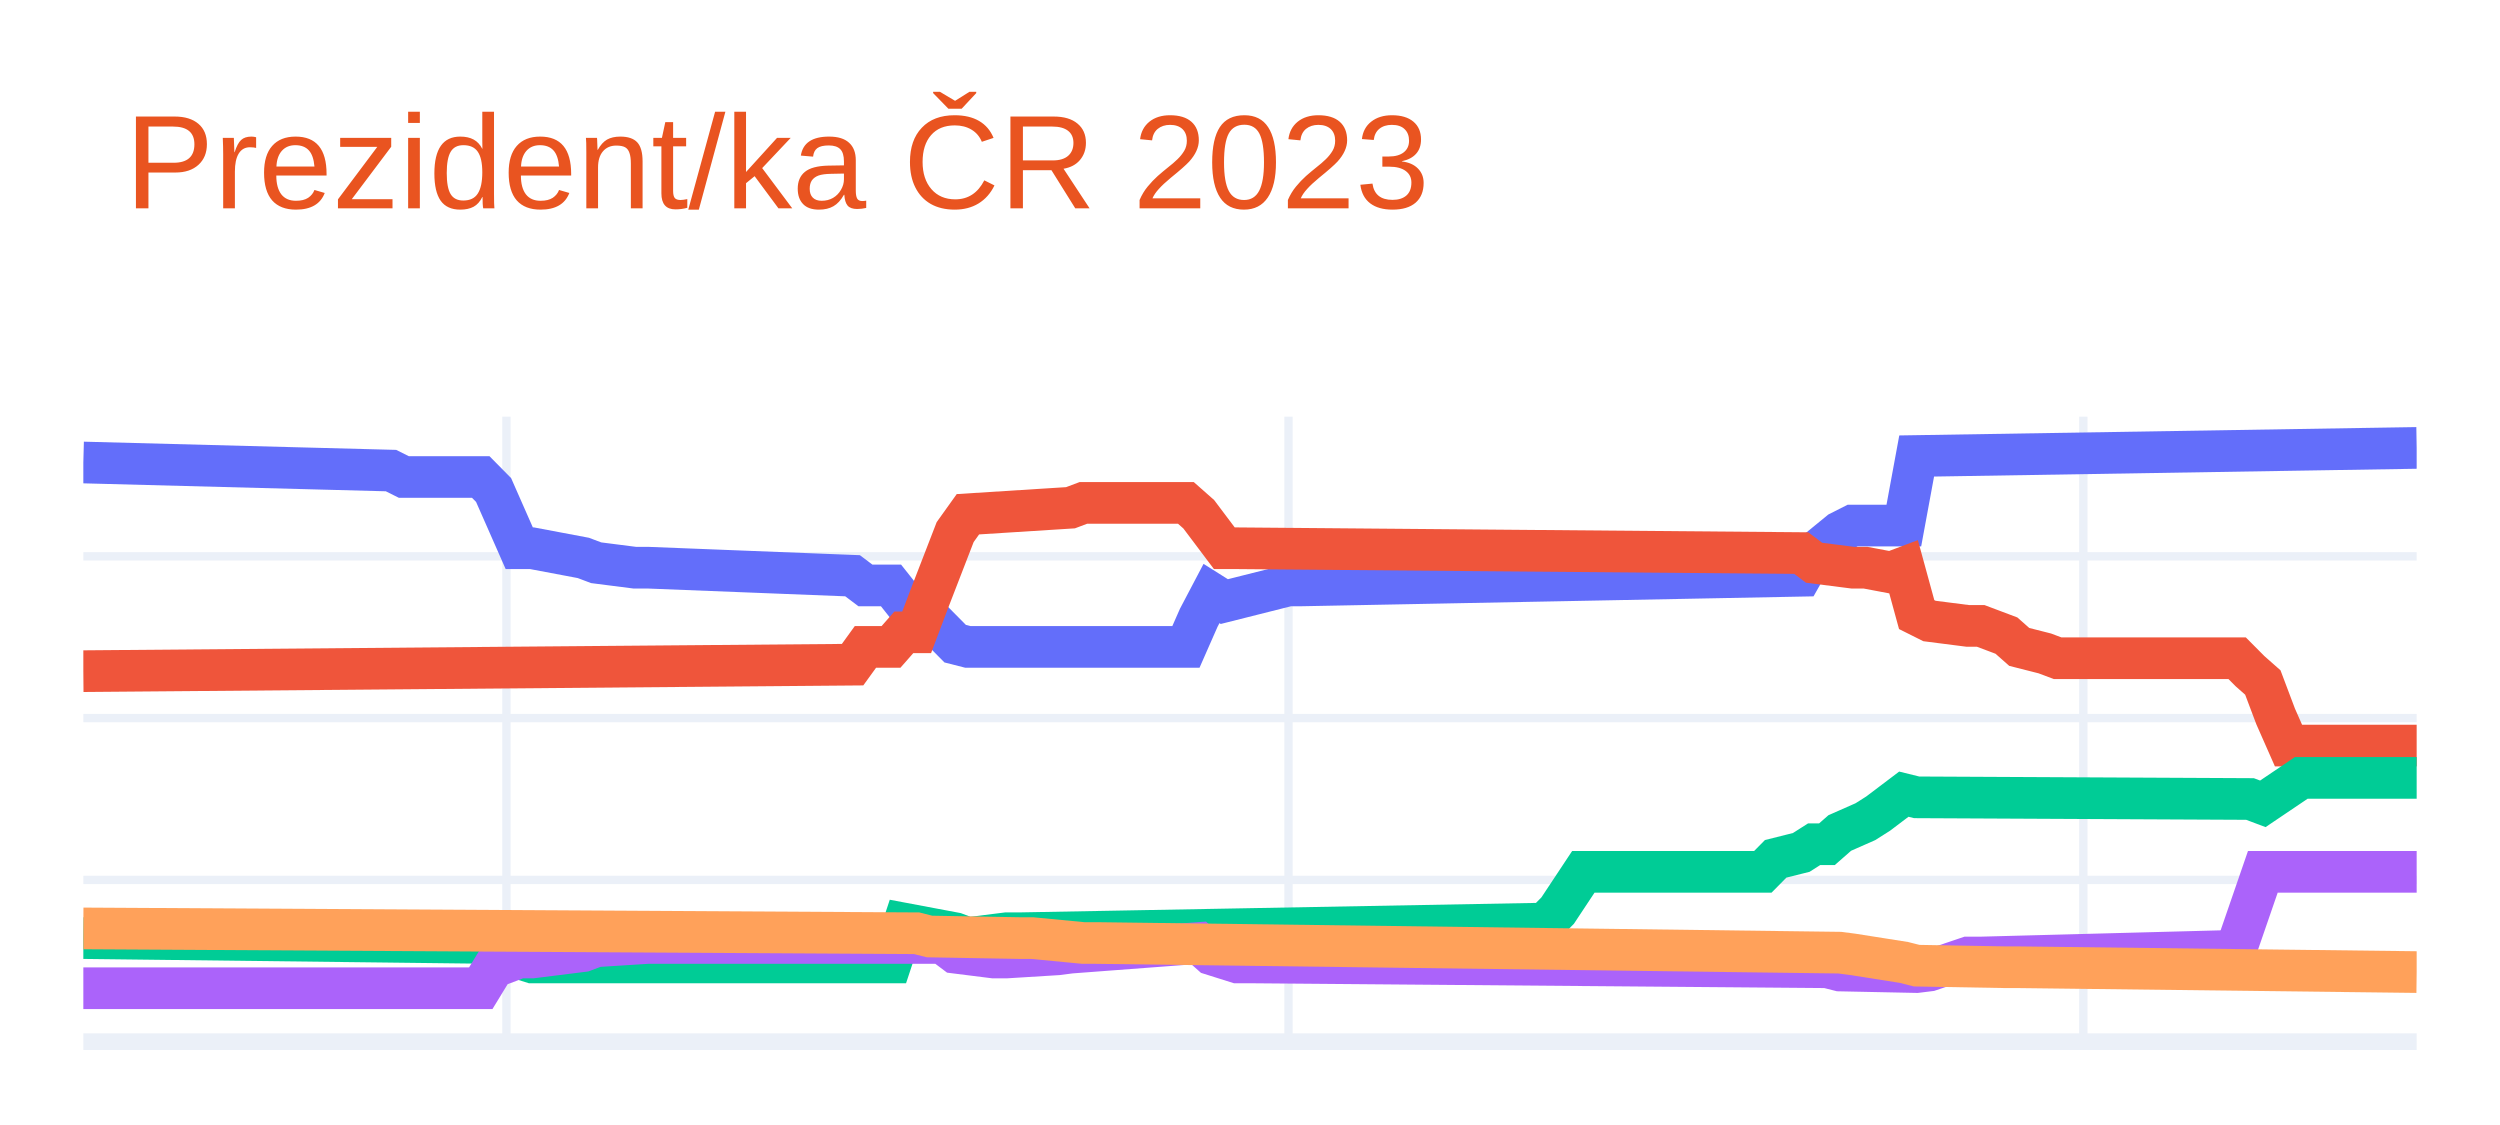
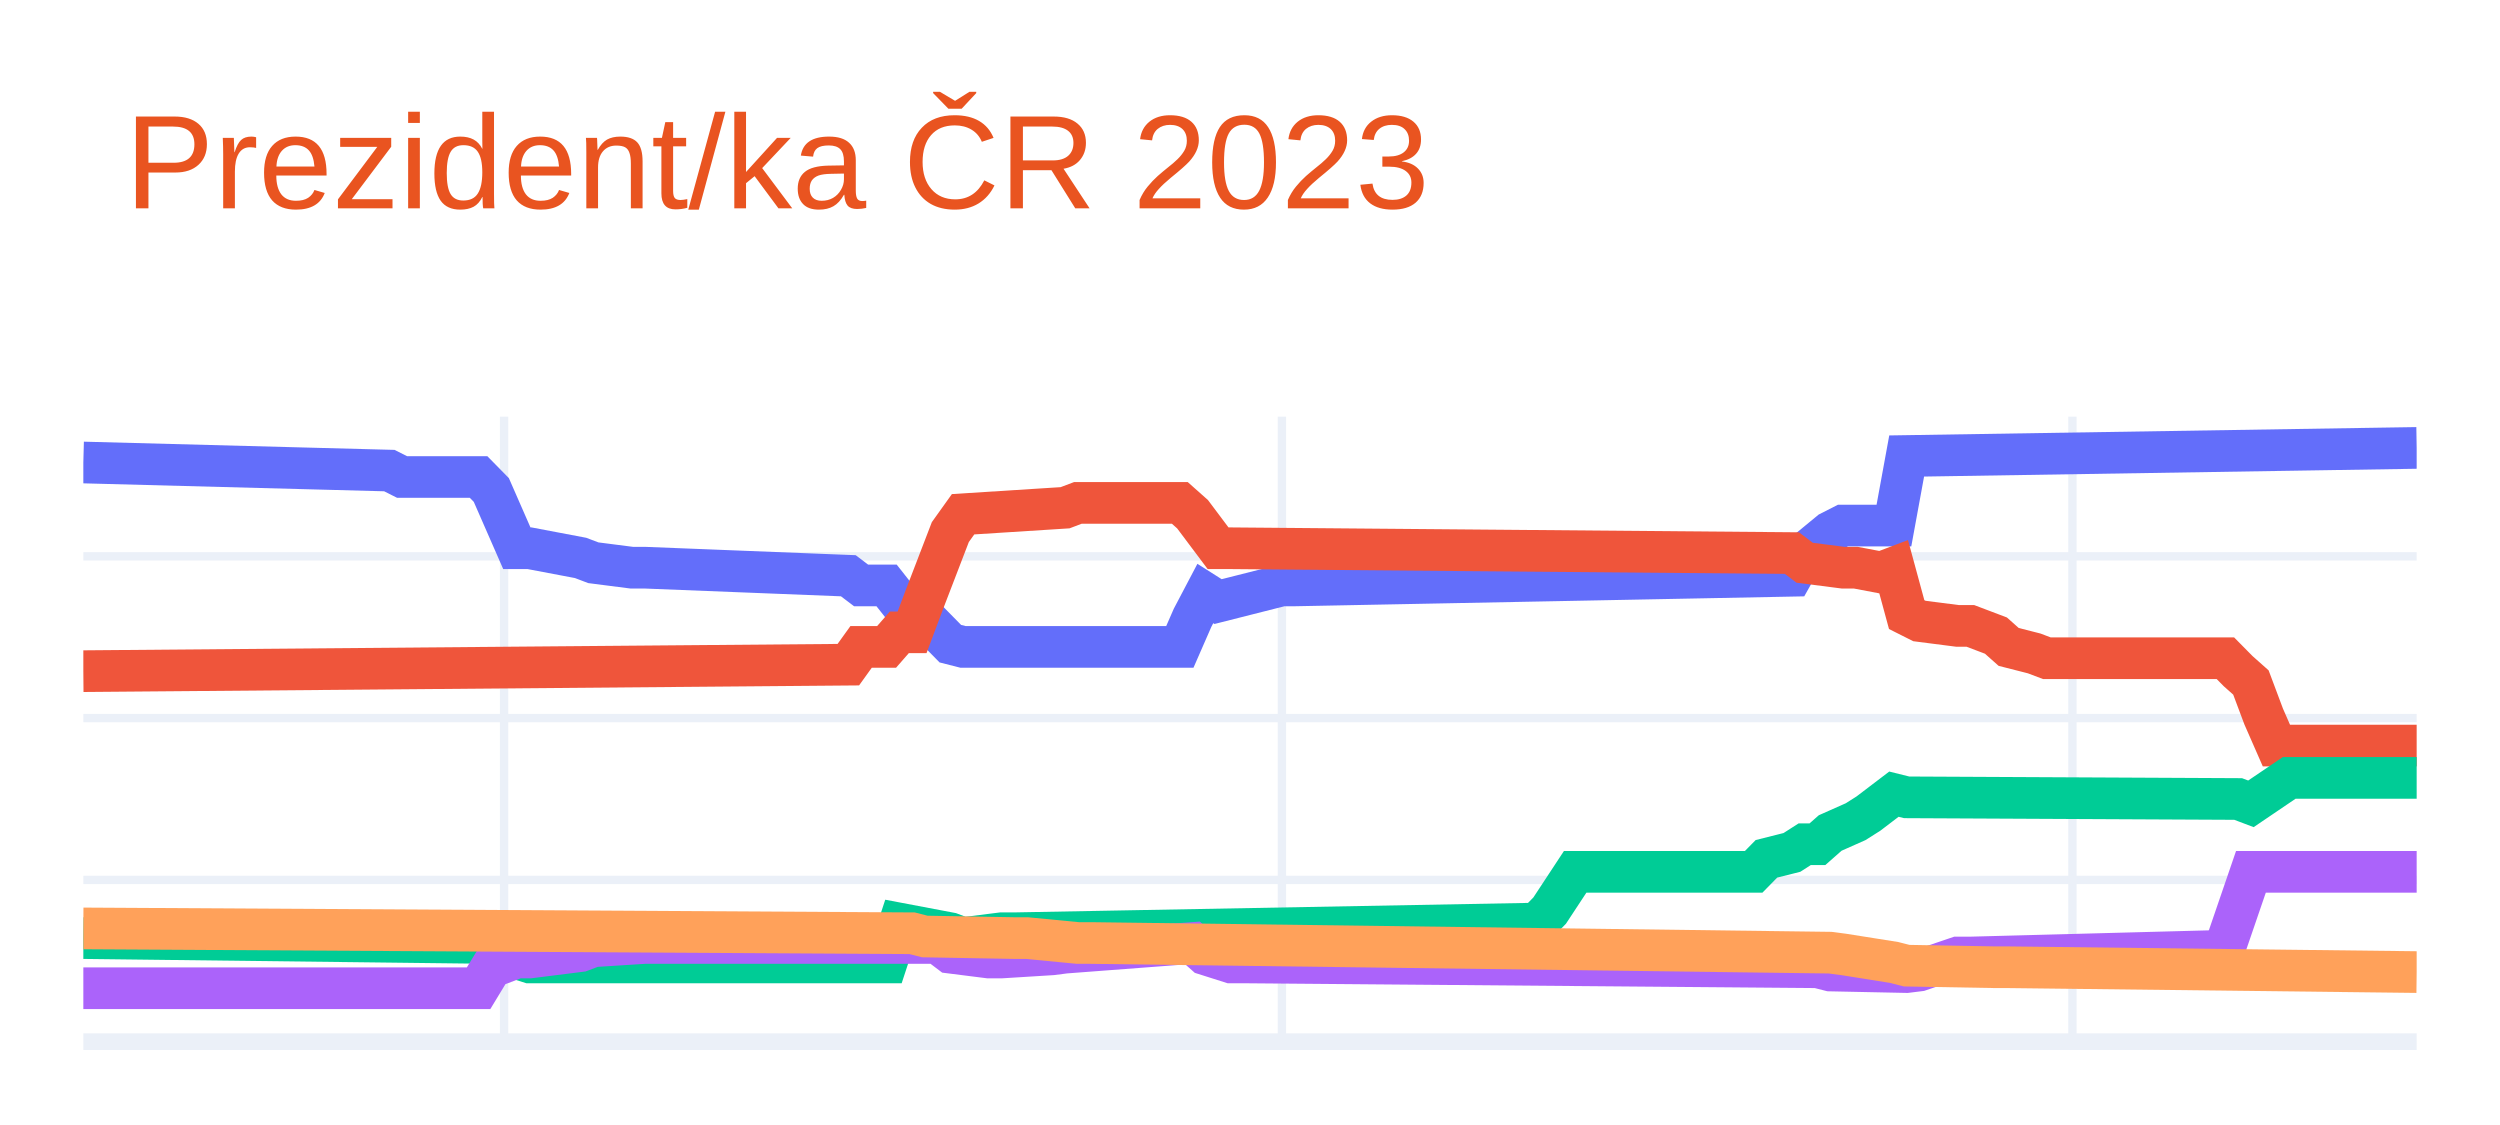
<svg xmlns="http://www.w3.org/2000/svg" class="main-svg" width="300" height="135" style="" viewBox="0 0 300 135">
  <rect x="0" y="0" width="300" height="135" style="fill: rgb(255, 255, 255); fill-opacity: 1;" />
-   <defs id="defs-775394">
+   <defs id="defs-923adb">
    <g class="clips">
-       <clipPath id="clip775394xyplot" class="plotclip">
+       <clipPath id="clip923adbxyplot" class="plotclip">
        <rect width="280" height="75" />
      </clipPath>
-       <clipPath class="axesclip" id="clip775394x">
+       <clipPath class="axesclip" id="clip923adbx">
        <rect x="10" y="0" width="280" height="135" />
      </clipPath>
-       <clipPath class="axesclip" id="clip775394y">
+       <clipPath class="axesclip" id="clip923adby">
        <rect x="0" y="50" width="300" height="75" />
      </clipPath>
-       <clipPath class="axesclip" id="clip775394xy">
+       <clipPath class="axesclip" id="clip923adbxy">
        <rect x="10" y="50" width="280" height="75" />
      </clipPath>
    </g>
    <g class="gradients" />
    <g class="patterns" />
  </defs>
  <g class="bglayer" />
  <g class="layer-below">
    <g class="imagelayer" />
    <g class="shapelayer" />
  </g>
  <g class="cartesianlayer">
    <g class="subplot xy">
      <g class="layer-subplot">
        <g class="shapelayer" />
        <g class="imagelayer" />
      </g>
      <g class="minor-gridlayer">
        <g class="x" />
        <g class="y" />
      </g>
      <g class="gridlayer">
        <g class="x">
-           <path class="xgrid crisp" transform="translate(60.77,0)" d="M0,50v75" style="stroke: rgb(235, 240, 248); stroke-opacity: 1; stroke-width: 1px;" />
-           <path class="xgrid crisp" transform="translate(154.62,0)" d="M0,50v75" style="stroke: rgb(235, 240, 248); stroke-opacity: 1; stroke-width: 1px;" />
-           <path class="xgrid crisp" transform="translate(250,0)" d="M0,50v75" style="stroke: rgb(235, 240, 248); stroke-opacity: 1; stroke-width: 1px;" />
+           <path class="xgrid crisp" transform="translate(60.49,0)" d="M0,50v75" style="stroke: rgb(235, 240, 248); stroke-opacity: 1; stroke-width: 1px;" />
+           <path class="xgrid crisp" transform="translate(153.83,0)" d="M0,50v75" style="stroke: rgb(235, 240, 248); stroke-opacity: 1; stroke-width: 1px;" />
+           <path class="xgrid crisp" transform="translate(248.69,0)" d="M0,50v75" style="stroke: rgb(235, 240, 248); stroke-opacity: 1; stroke-width: 1px;" />
        </g>
        <g class="y">
          <path class="ygrid crisp" transform="translate(0,105.59)" d="M10,0h280" style="stroke: rgb(235, 240, 248); stroke-opacity: 1; stroke-width: 1px;" />
          <path class="ygrid crisp" transform="translate(0,86.17)" d="M10,0h280" style="stroke: rgb(235, 240, 248); stroke-opacity: 1; stroke-width: 1px;" />
          <path class="ygrid crisp" transform="translate(0,66.76)" d="M10,0h280" style="stroke: rgb(235, 240, 248); stroke-opacity: 1; stroke-width: 1px;" />
        </g>
      </g>
      <g class="zerolinelayer">
        <path class="yzl zl crisp" transform="translate(0,125)" d="M10,0h280" style="stroke: rgb(235, 240, 248); stroke-opacity: 1; stroke-width: 2px;" />
      </g>
      <path class="xlines-below" />
      <path class="ylines-below" />
      <g class="overlines-below" />
      <g class="xaxislayer-below" />
      <g class="yaxislayer-below" />
      <g class="overaxes-below" />
-       <g class="plot" transform="translate(10,50)" clip-path="url(#clip775394xyplot)">
+       <g class="plot" transform="translate(10,50)" clip-path="url(#clip923adbxyplot)">
        <g class="scatterlayer mlayer">
-           <g class="trace scatter tracedbf543" style="stroke-miterlimit: 2; opacity: 1;">
+           <g class="trace scatter tracec364bd" style="stroke-miterlimit: 2; opacity: 1;">
            <g class="fills" />
            <g class="errorbars" />
            <g class="lines">
-               <path class="js-line" d="M0,5.5L36.92,6.47L38.46,7.24L47.69,7.24L49.23,8.8L52.31,15.79L53.85,15.79L60,16.95L61.54,17.53L66.15,18.12L67.69,18.12L92.31,19.09L93.85,20.25L96.92,20.25L98.46,22.19L100,22.19L101.54,24.13L104.62,27.24L106.15,27.63L132.31,27.63L133.85,24.13L135.38,21.22L136.92,22.19L144.62,20.25L146.15,20.25L206.15,19.09L207.69,16.37L210.77,13.85L212.31,13.07L218.46,13.07L220,4.72L280,3.75" style="vector-effect: non-scaling-stroke; fill: none; stroke: rgb(99, 110, 250); stroke-opacity: 1; stroke-width: 5px; opacity: 1;" />
+               <path class="js-line" d="M0,5.5L36.72,6.47L38.25,7.24L47.43,7.24L48.96,8.8L52.02,15.79L53.55,15.79L59.67,16.95L61.2,17.53L65.79,18.12L67.32,18.12L91.8,19.09L93.33,20.25L96.39,20.25L97.92,22.19L99.45,22.19L100.98,24.13L104.04,27.24L105.57,27.63L131.58,27.63L133.11,24.13L134.64,21.22L136.17,22.19L143.83,20.25L145.36,20.25L205.03,19.09L206.56,16.37L209.62,13.85L211.15,13.07L217.27,13.07L218.8,4.72L280,3.75" style="vector-effect: non-scaling-stroke; fill: none; stroke: rgb(99, 110, 250); stroke-opacity: 1; stroke-width: 5px; opacity: 1;" />
            </g>
            <g class="points" />
            <g class="text" />
          </g>
-           <g class="trace scatter trace059686" style="stroke-miterlimit: 2; opacity: 1;">
+           <g class="trace scatter traceb4b420" style="stroke-miterlimit: 2; opacity: 1;">
            <g class="fills" />
            <g class="errorbars" />
            <g class="lines">
-               <path class="js-line" d="M0,30.54L92.31,29.76L93.85,27.63L96.92,27.63L98.46,25.88L100,25.88L101.54,21.81L104.62,13.85L106.15,11.71L118.46,10.93L120,10.35L132.31,10.35L133.85,11.71L136.92,15.79L138.46,15.79L206.15,16.37L207.69,17.53L212.31,18.12L213.85,18.12L216.92,18.7L218.46,18.12L220,23.75L221.54,24.52L226.15,25.11L227.69,25.11L230.77,26.27L232.31,27.63L235.38,28.41L236.92,28.99L258.46,28.99L260,30.54L261.54,31.9L263.08,35.98L264.62,39.47L266.15,39.47L280,39.47" style="vector-effect: non-scaling-stroke; fill: none; stroke: rgb(239, 85, 59); stroke-opacity: 1; stroke-width: 5px; opacity: 1;" />
+               <path class="js-line" d="M0,30.54L91.8,29.76L93.33,27.63L96.39,27.63L97.92,25.88L99.45,25.88L100.98,21.81L104.04,13.85L105.57,11.71L117.81,10.93L119.34,10.35L131.58,10.35L133.11,11.71L136.17,15.79L137.7,15.79L205.03,16.37L206.56,17.53L211.15,18.12L212.68,18.12L215.74,18.7L217.27,18.12L218.8,23.75L220.33,24.52L224.92,25.11L226.45,25.11L229.51,26.27L231.04,27.63L234.1,28.41L235.63,28.99L257.05,28.99L258.58,30.54L260.11,31.9L261.64,35.98L263.17,39.47L264.7,39.47L280,39.47" style="vector-effect: non-scaling-stroke; fill: none; stroke: rgb(239, 85, 59); stroke-opacity: 1; stroke-width: 5px; opacity: 1;" />
            </g>
            <g class="points" />
            <g class="text" />
          </g>
-           <g class="trace scatter tracee9ef51" style="stroke-miterlimit: 2; opacity: 1;">
+           <g class="trace scatter trace7a2f92" style="stroke-miterlimit: 2; opacity: 1;">
            <g class="fills" />
            <g class="errorbars" />
            <g class="lines">
-               <path class="js-line" d="M0,62.57L49.23,63.16L50.77,64.52L53.85,65.49L55.38,65.49L96.92,65.49L98.46,60.83L104.62,61.99L106.15,62.57L110.77,61.99L112.31,61.99L175.38,60.83L176.92,59.27L180,54.62L181.54,54.62L201.54,54.62L203.08,53.06L206.15,52.29L207.69,51.31L209.23,51.31L210.77,49.96L213.85,48.6L215.38,47.63L218.46,45.3L220,45.68L260,45.88L261.54,46.46L266.15,43.35L267.69,43.35L280,43.35" style="vector-effect: non-scaling-stroke; fill: none; stroke: rgb(0, 204, 150); stroke-opacity: 1; stroke-width: 5px; opacity: 1;" />
+               <path class="js-line" d="M0,62.57L48.96,63.16L50.49,64.52L53.55,65.49L55.08,65.49L96.39,65.49L97.92,60.83L104.04,61.99L105.57,62.57L110.16,61.99L111.69,61.99L174.43,60.83L175.96,59.27L179.02,54.62L180.55,54.62L200.44,54.62L201.97,53.06L205.03,52.29L206.56,51.31L208.09,51.31L209.62,49.96L212.68,48.6L214.21,47.63L217.27,45.3L218.8,45.68L258.58,45.88L260.11,46.46L264.7,43.35L266.23,43.35L280,43.35" style="vector-effect: non-scaling-stroke; fill: none; stroke: rgb(0, 204, 150); stroke-opacity: 1; stroke-width: 5px; opacity: 1;" />
            </g>
            <g class="points" />
            <g class="text" />
          </g>
-           <g class="trace scatter trace97aecc" style="stroke-miterlimit: 2; opacity: 1;">
+           <g class="trace scatter traced5a26a" style="stroke-miterlimit: 2; opacity: 1;">
            <g class="fills" />
            <g class="errorbars" />
            <g class="lines">
-               <path class="js-line" d="M0,68.59L47.69,68.59L49.23,66.07L52.31,64.9L53.85,64.9L60,64.13L61.54,63.55L67.69,63.16L69.23,63.16L103.08,63.16L104.62,64.32L109.23,64.9L110.77,64.9L116.92,64.52L118.46,64.32L133.85,63.16L135.38,64.52L138.46,65.49L140,65.49L209.23,66.07L210.77,66.46L220,66.65L221.54,66.46L226.15,64.9L227.69,64.9L256.92,64.13L258.46,63.55L261.54,54.62L263.08,54.62L280,54.62" style="vector-effect: non-scaling-stroke; fill: none; stroke: rgb(171, 99, 250); stroke-opacity: 1; stroke-width: 5px; opacity: 1;" />
+               <path class="js-line" d="M0,68.59L47.43,68.59L48.96,66.07L52.02,64.9L53.55,64.9L59.67,64.13L61.2,63.55L67.32,63.16L68.85,63.16L102.51,63.16L104.04,64.32L108.63,64.9L110.16,64.9L116.28,64.52L117.81,64.32L133.11,63.16L134.64,64.52L137.7,65.49L139.23,65.49L208.09,66.07L209.62,66.46L218.8,66.65L220.33,66.46L224.92,64.9L226.45,64.9L255.52,64.13L257.05,63.55L260.11,54.62L261.64,54.62L280,54.62" style="vector-effect: non-scaling-stroke; fill: none; stroke: rgb(171, 99, 250); stroke-opacity: 1; stroke-width: 5px; opacity: 1;" />
            </g>
            <g class="points" />
            <g class="text" />
          </g>
-           <g class="trace scatter trace8b022c" style="stroke-miterlimit: 2; opacity: 1;">
+           <g class="trace scatter trace245b63" style="stroke-miterlimit: 2; opacity: 1;">
            <g class="fills" />
            <g class="errorbars" />
            <g class="lines">
-               <path class="js-line" d="M0,61.41L100,61.99L101.54,62.38L112.31,62.57L113.85,62.57L120,63.16L121.54,63.16L210.77,64.32L212.31,64.52L218.46,65.49L220,65.88L230.77,66.07L232.31,66.07L280,66.65" style="vector-effect: non-scaling-stroke; fill: none; stroke: rgb(255, 161, 90); stroke-opacity: 1; stroke-width: 5px; opacity: 1;" />
+               <path class="js-line" d="M0,61.41L99.45,61.99L100.98,62.38L111.69,62.57L113.22,62.57L119.34,63.16L120.87,63.16L209.62,64.32L211.15,64.52L217.27,65.49L218.8,65.88L229.51,66.07L231.04,66.07L280,66.65" style="vector-effect: non-scaling-stroke; fill: none; stroke: rgb(255, 161, 90); stroke-opacity: 1; stroke-width: 5px; opacity: 1;" />
            </g>
            <g class="points" />
            <g class="text" />
          </g>
        </g>
      </g>
      <g class="overplot" />
      <path class="xlines-above crisp" d="M0,0" style="fill: none;" />
      <path class="ylines-above crisp" d="M0,0" style="fill: none;" />
      <g class="overlines-above" />
      <g class="xaxislayer-above" />
      <g class="yaxislayer-above" />
      <g class="overaxes-above" />
    </g>
  </g>
  <g class="polarlayer" />
  <g class="smithlayer" />
  <g class="ternarylayer" />
  <g class="geolayer" />
  <g class="funnelarealayer" />
  <g class="pielayer" />
  <g class="iciclelayer" />
  <g class="treemaplayer" />
  <g class="sunburstlayer" />
  <g class="glimages" />
-   <defs id="topdefs-775394">
+   <defs id="topdefs-923adb">
    <g class="clips" />
  </defs>
  <g class="layer-above">
    <g class="imagelayer" />
    <g class="shapelayer" />
  </g>
  <g class="infolayer">
    <g class="g-gtitle">
      <text class="gtitle" x="15" y="25" text-anchor="start" dy="0em" style="font-family: Ubuntu, verdana, arial, sans-serif; font-size: 16px; fill: rgb(233, 84, 32); opacity: 1; font-weight: normal; white-space: pre;">Prezident/ka ČR 2023</text>
    </g>
    <g class="g-xtitle" />
    <g class="g-ytitle" />
  </g>
</svg>
